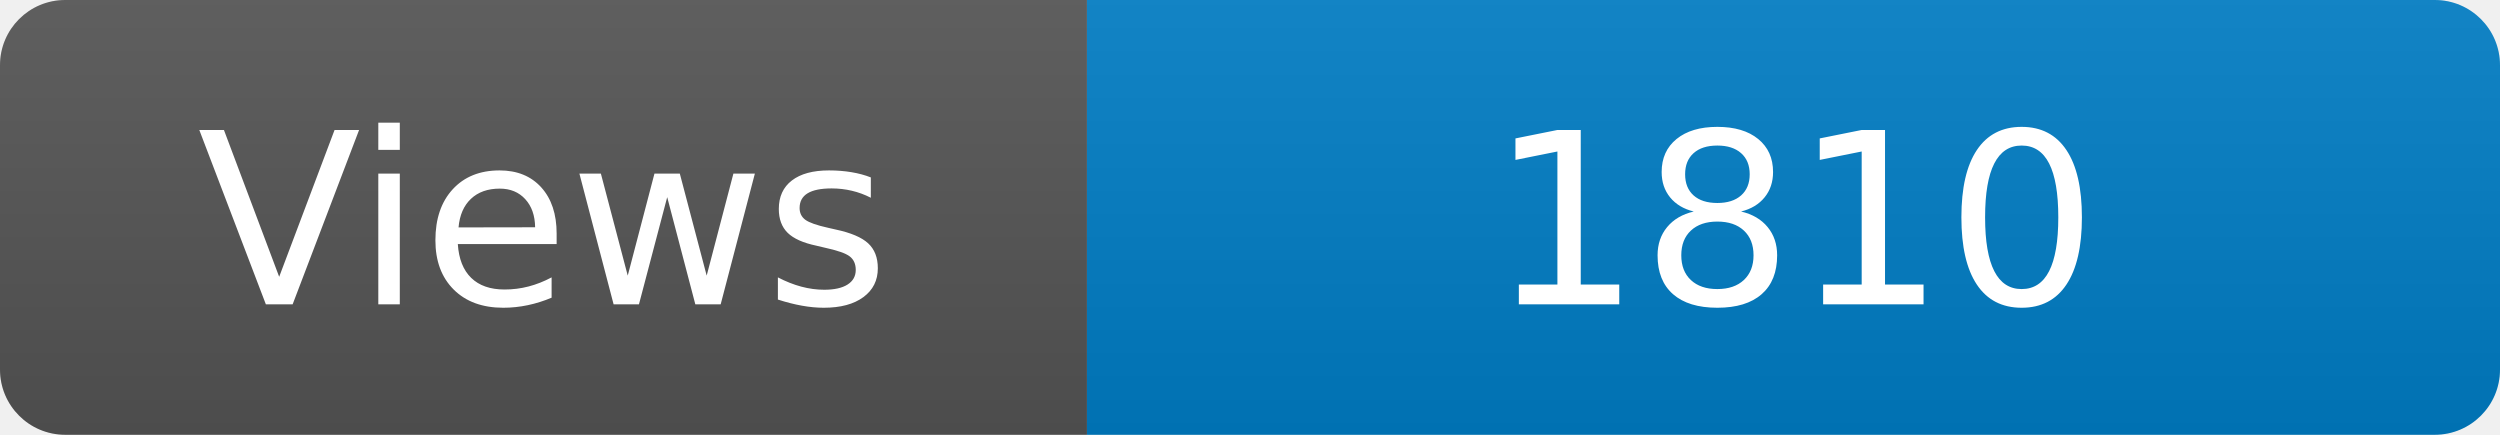
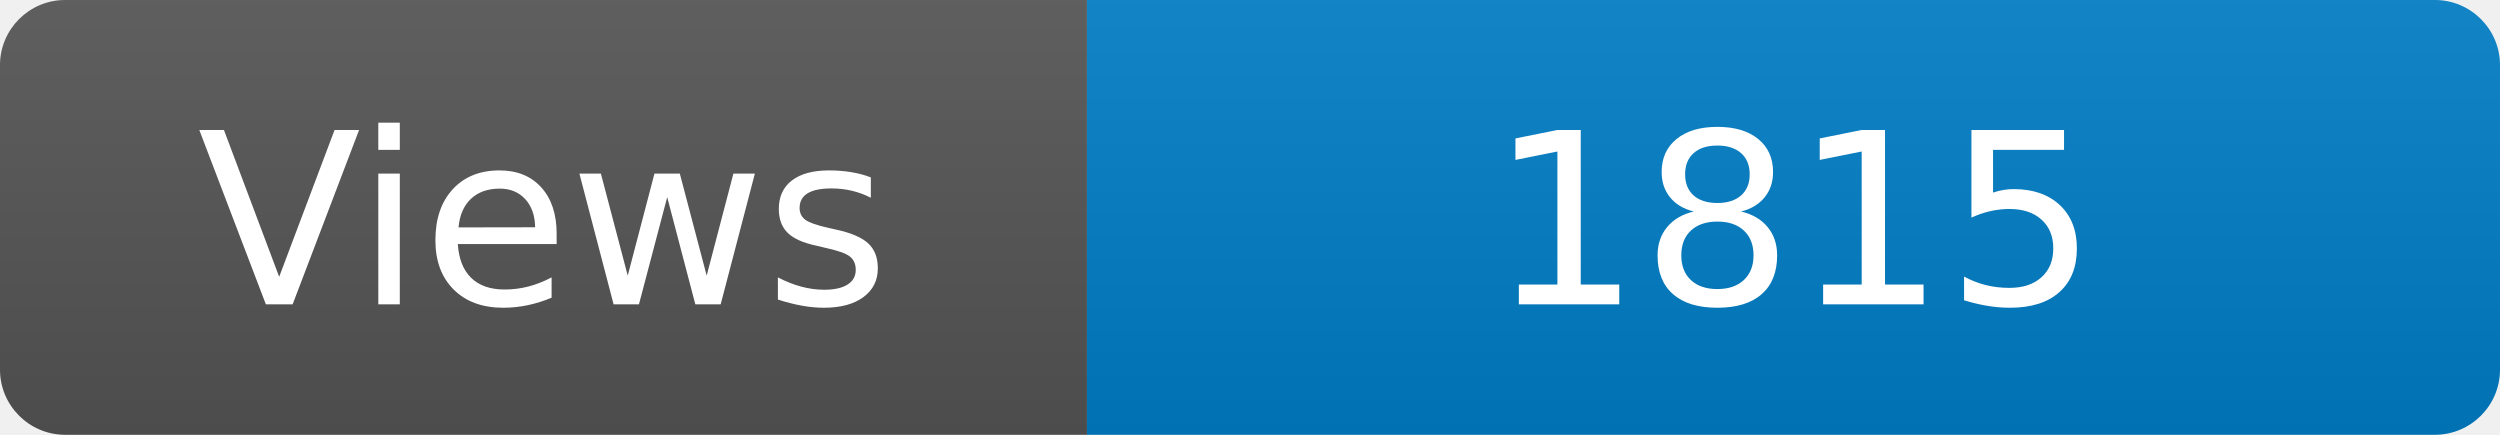
<svg xmlns="http://www.w3.org/2000/svg" width="115" height="20" role="img" aria-label="Maintained?: yes">
  <linearGradient id="s" x2="0" y2="100%">
    <stop offset="0" stop-color="#bbb" stop-opacity=".1" />
    <stop offset="1" stop-opacity=".1" />
  </linearGradient>
  <clipPath id="r">
    <rect width="115" height="20" rx="3" fill="#fff" />
  </clipPath>
  <g clip-path="url(#r)">
    <rect width="50" height="20" fill="#555" />
    <rect x="50" width="160" height="20" fill="#007ec6" />
    <rect width="115" height="20" fill="url(#s)" />
  </g>
  <g fill="#fff" text-anchor="middle" font-family="Verdana,Geneva,DejaVu Sans,sans-serif" font-size="110">
    <text x="250" y="140" transform="scale(.1)" fill="#fff">Views</text>
-     <text x="825" y="140" transform="scale(.1)" fill="#fff">1810</text>
+     <text x="825" y="140" transform="scale(.1)" fill="#fff">1815</text>
  </g>
</svg>
